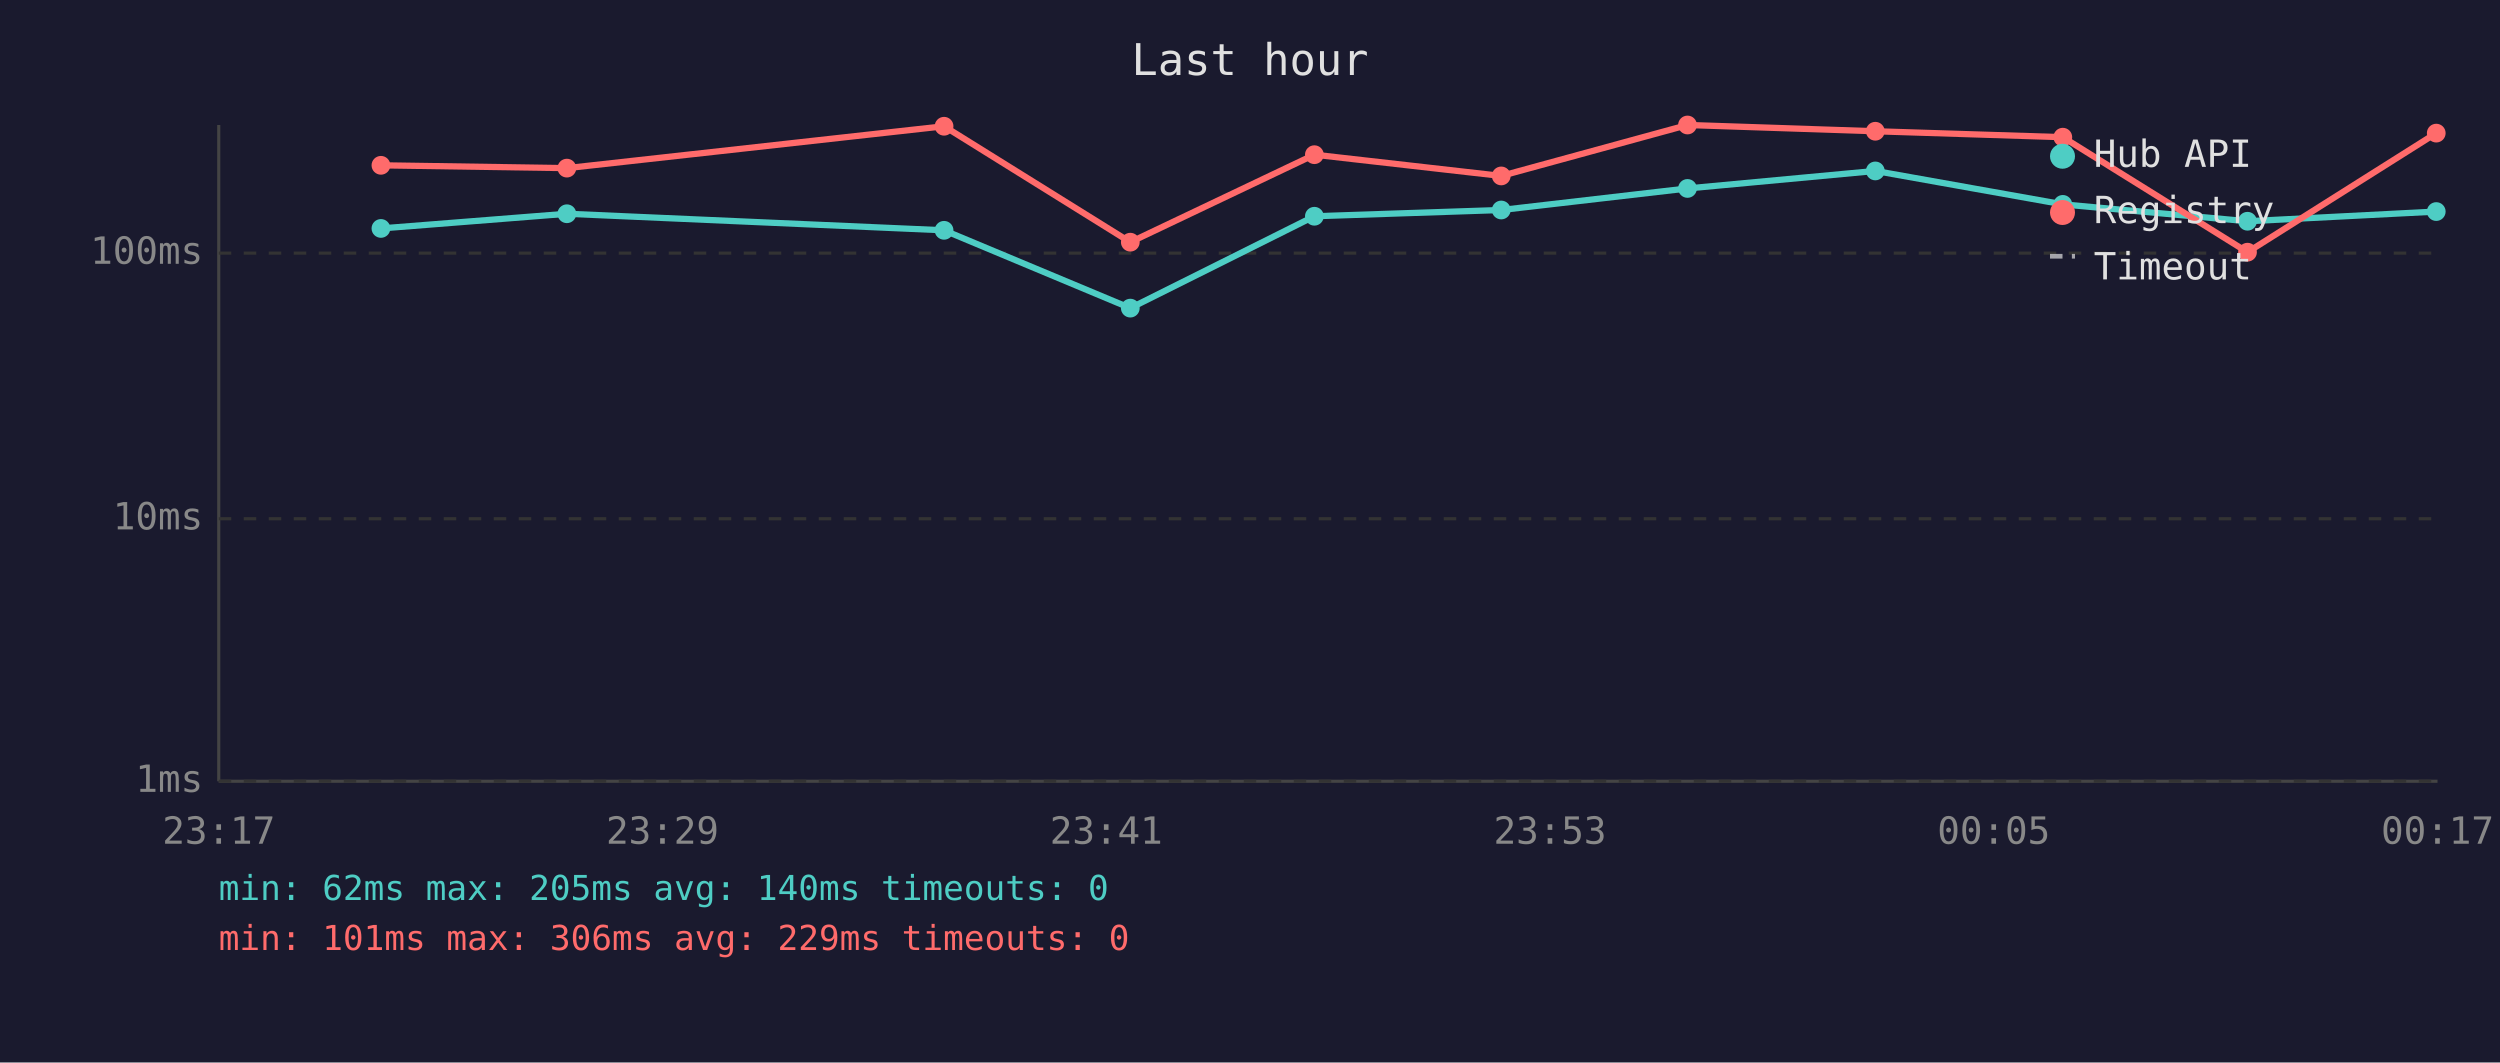
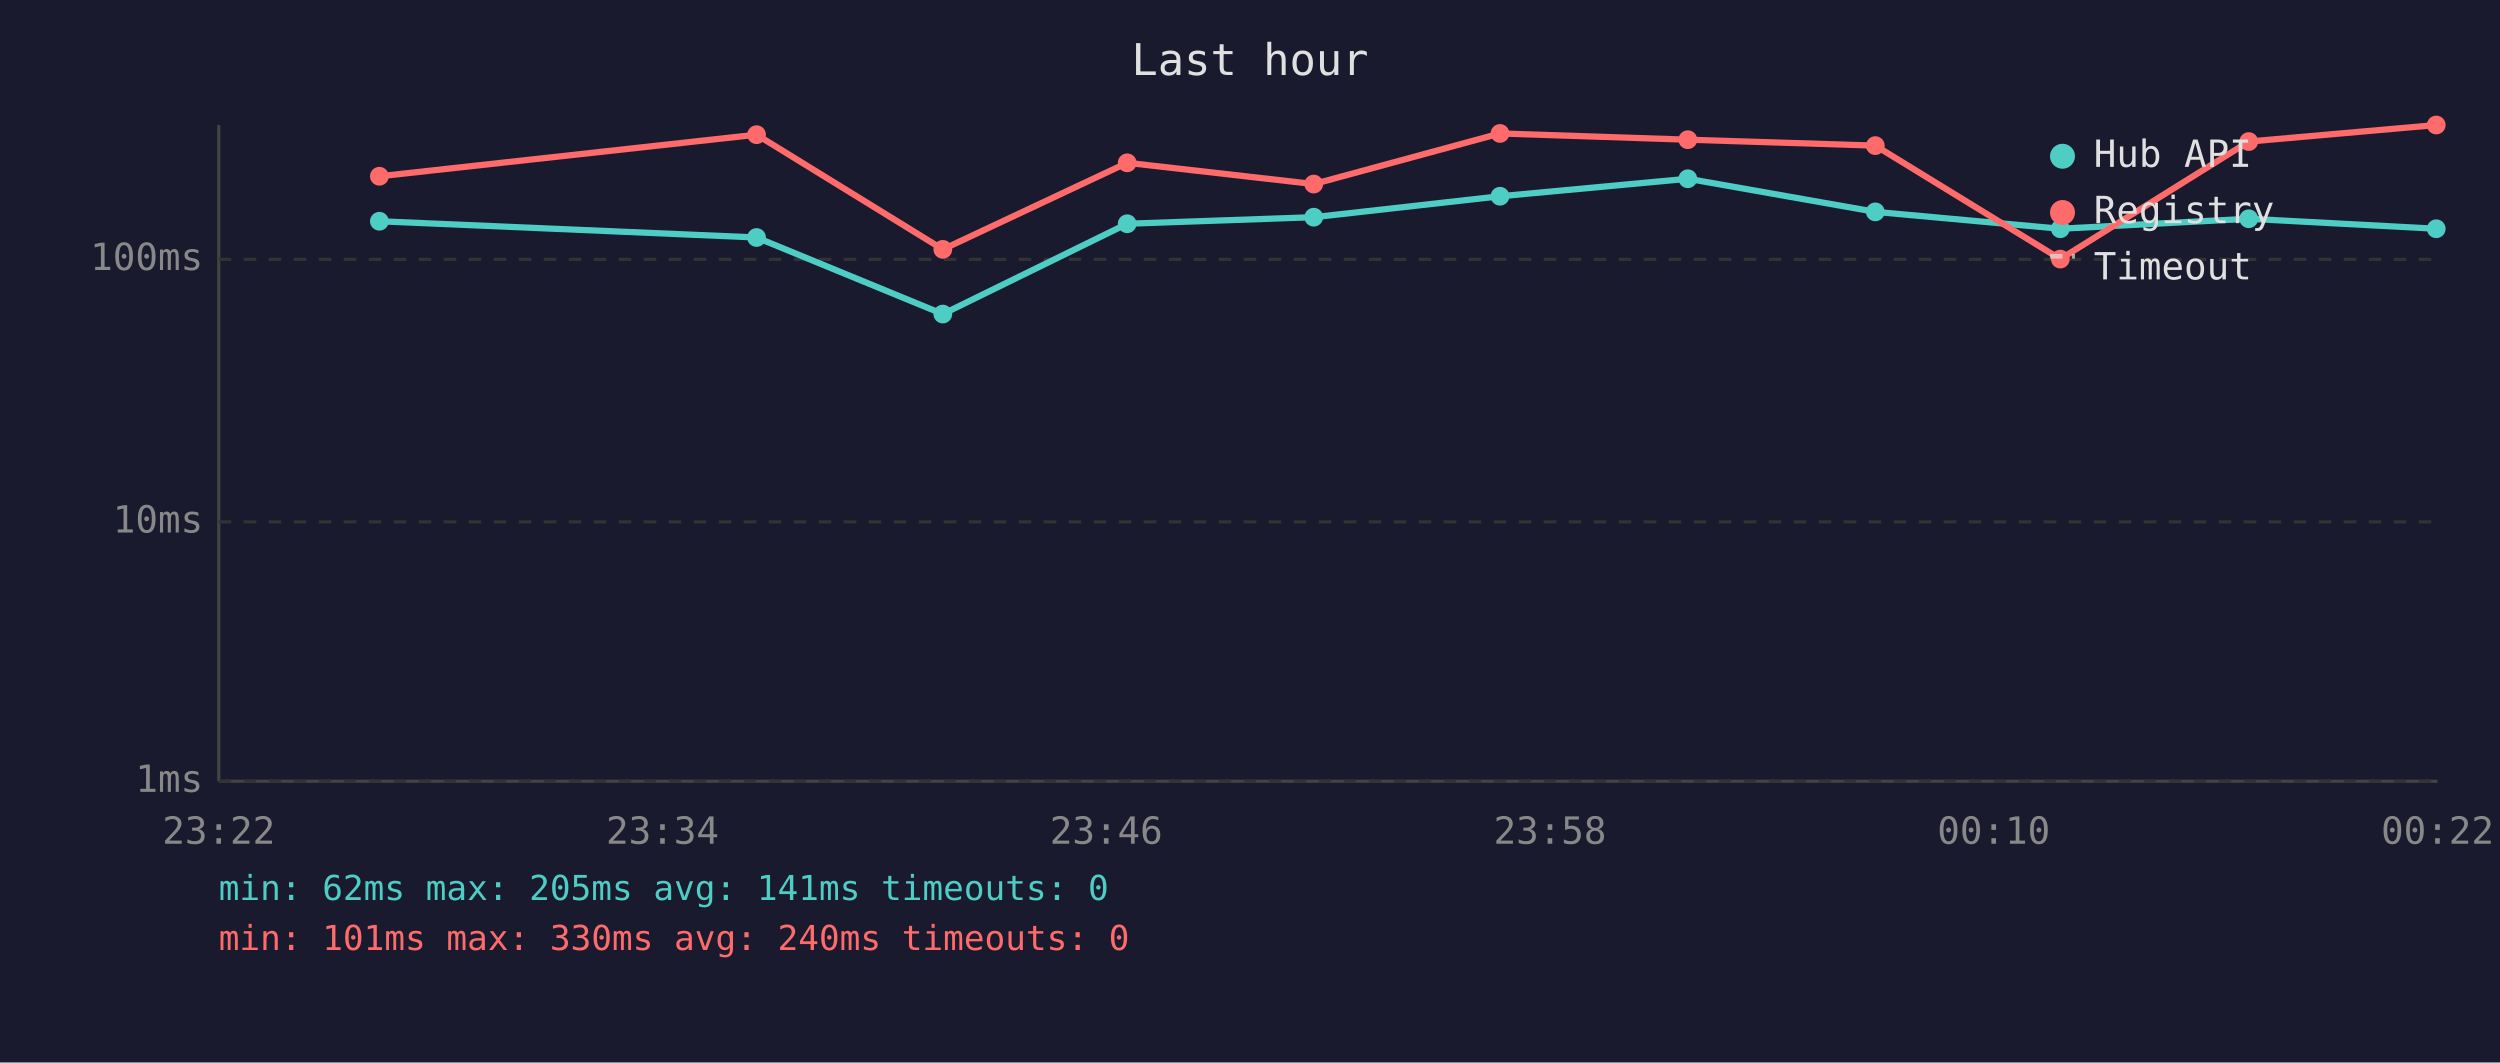
<svg xmlns="http://www.w3.org/2000/svg" viewBox="0 0 800 340" font-family="monospace" font-size="12">
  <rect width="800" height="340" fill="#1a1a2e" />
  <text x="400" y="24" fill="#e0e0e0" font-size="14" text-anchor="middle">Last hour</text>
  <line x1="70" y1="40" x2="70" y2="250" stroke="#444" stroke-width="1" />
  <line x1="70" y1="250" x2="780" y2="250" stroke="#444" stroke-width="1" />
  <line x1="70" y1="250" x2="780" y2="250" stroke="#333" stroke-width="1" stroke-dasharray="4" />
  <text x="65" y="250" fill="#888" text-anchor="end" dominant-baseline="middle">1ms</text>
-   <line x1="70" y1="166" x2="780" y2="166" stroke="#333" stroke-width="1" stroke-dasharray="4" />
-   <text x="65" y="166" fill="#888" text-anchor="end" dominant-baseline="middle">10ms</text>
-   <line x1="70" y1="81" x2="780" y2="81" stroke="#333" stroke-width="1" stroke-dasharray="4" />
-   <text x="65" y="81" fill="#888" text-anchor="end" dominant-baseline="middle">100ms</text>
-   <text x="70" y="270" fill="#888" text-anchor="middle">23:17</text>
-   <text x="212" y="270" fill="#888" text-anchor="middle">23:29</text>
-   <text x="354" y="270" fill="#888" text-anchor="middle">23:41</text>
-   <text x="496" y="270" fill="#888" text-anchor="middle">23:53</text>
-   <text x="638" y="270" fill="#888" text-anchor="middle">00:05</text>
-   <text x="780" y="270" fill="#888" text-anchor="middle">00:17</text>
-   <polyline points="121.9,73.1 181.4,68.4 302.1,73.7 361.7,98.6 420.6,69.2 480.4,67.2 540.0,60.3 600.1,54.7 660.1,65.4 719.2,70.8 779.6,67.7" fill="none" stroke="#4ecdc4" stroke-width="2" opacity="1" />
-   <circle cx="121.9" cy="73.1" r="3" fill="#4ecdc4" />
-   <circle cx="181.4" cy="68.4" r="3" fill="#4ecdc4" />
-   <circle cx="302.1" cy="73.7" r="3" fill="#4ecdc4" />
-   <circle cx="361.7" cy="98.6" r="3" fill="#4ecdc4" />
-   <circle cx="420.6" cy="69.2" r="3" fill="#4ecdc4" />
-   <circle cx="480.4" cy="67.2" r="3" fill="#4ecdc4" />
-   <circle cx="540.0" cy="60.3" r="3" fill="#4ecdc4" />
-   <circle cx="600.1" cy="54.7" r="3" fill="#4ecdc4" />
-   <circle cx="660.1" cy="65.4" r="3" fill="#4ecdc4" />
-   <circle cx="719.2" cy="70.8" r="3" fill="#4ecdc4" />
-   <circle cx="779.6" cy="67.7" r="3" fill="#4ecdc4" />
-   <polyline points="121.9,52.9 181.4,53.8 302.1,40.4 361.7,77.5 420.6,49.5 480.4,56.3 540.0,40.0 600.1,42.0 660.1,43.9 719.2,80.7 779.6,42.6" fill="none" stroke="#ff6b6b" stroke-width="2" opacity="1" />
-   <circle cx="121.9" cy="52.9" r="3" fill="#ff6b6b" />
-   <circle cx="181.4" cy="53.8" r="3" fill="#ff6b6b" />
-   <circle cx="302.1" cy="40.4" r="3" fill="#ff6b6b" />
-   <circle cx="361.7" cy="77.5" r="3" fill="#ff6b6b" />
-   <circle cx="420.6" cy="49.5" r="3" fill="#ff6b6b" />
-   <circle cx="480.4" cy="56.3" r="3" fill="#ff6b6b" />
-   <circle cx="540.0" cy="40.0" r="3" fill="#ff6b6b" />
-   <circle cx="600.1" cy="42.0" r="3" fill="#ff6b6b" />
-   <circle cx="660.1" cy="43.9" r="3" fill="#ff6b6b" />
-   <circle cx="719.2" cy="80.7" r="3" fill="#ff6b6b" />
-   <circle cx="779.6" cy="42.6" r="3" fill="#ff6b6b" />
+   <line x1="70" y1="167" x2="780" y2="167" stroke="#333" stroke-width="1" stroke-dasharray="4" />
+   <text x="65" y="167" fill="#888" text-anchor="end" dominant-baseline="middle">10ms</text>
+   <line x1="70" y1="83" x2="780" y2="83" stroke="#333" stroke-width="1" stroke-dasharray="4" />
+   <text x="65" y="83" fill="#888" text-anchor="end" dominant-baseline="middle">100ms</text>
+   <text x="70" y="270" fill="#888" text-anchor="middle">23:22</text>
+   <text x="212" y="270" fill="#888" text-anchor="middle">23:34</text>
+   <text x="354" y="270" fill="#888" text-anchor="middle">23:46</text>
+   <text x="496" y="270" fill="#888" text-anchor="middle">23:58</text>
+   <text x="638" y="270" fill="#888" text-anchor="middle">00:10</text>
+   <text x="780" y="270" fill="#888" text-anchor="middle">00:22</text>
+   <polyline points="121.4,70.8 242.1,76.0 301.7,100.5 360.7,71.6 420.4,69.5 480.0,62.8 540.1,57.2 600.1,67.8 659.3,73.2 719.6,70.0 779.6,73.2" fill="none" stroke="#4ecdc4" stroke-width="2" opacity="1" />
+   <circle cx="121.4" cy="70.8" r="3" fill="#4ecdc4" />
+   <circle cx="242.1" cy="76.0" r="3" fill="#4ecdc4" />
+   <circle cx="301.7" cy="100.5" r="3" fill="#4ecdc4" />
+   <circle cx="360.7" cy="71.6" r="3" fill="#4ecdc4" />
+   <circle cx="420.4" cy="69.5" r="3" fill="#4ecdc4" />
+   <circle cx="480.0" cy="62.8" r="3" fill="#4ecdc4" />
+   <circle cx="540.1" cy="57.2" r="3" fill="#4ecdc4" />
+   <circle cx="600.1" cy="67.8" r="3" fill="#4ecdc4" />
+   <circle cx="659.3" cy="73.2" r="3" fill="#4ecdc4" />
+   <circle cx="719.6" cy="70.0" r="3" fill="#4ecdc4" />
+   <circle cx="779.6" cy="73.2" r="3" fill="#4ecdc4" />
+   <polyline points="121.4,56.4 242.1,43.1 301.7,79.8 360.7,52.1 420.4,58.9 480.0,42.7 540.1,44.7 600.1,46.6 659.3,82.9 719.6,45.3 779.6,40.0" fill="none" stroke="#ff6b6b" stroke-width="2" opacity="1" />
+   <circle cx="121.4" cy="56.4" r="3" fill="#ff6b6b" />
+   <circle cx="242.1" cy="43.1" r="3" fill="#ff6b6b" />
+   <circle cx="301.7" cy="79.8" r="3" fill="#ff6b6b" />
+   <circle cx="360.7" cy="52.1" r="3" fill="#ff6b6b" />
+   <circle cx="420.4" cy="58.9" r="3" fill="#ff6b6b" />
+   <circle cx="480.0" cy="42.7" r="3" fill="#ff6b6b" />
+   <circle cx="540.1" cy="44.7" r="3" fill="#ff6b6b" />
+   <circle cx="600.1" cy="46.6" r="3" fill="#ff6b6b" />
+   <circle cx="659.3" cy="82.9" r="3" fill="#ff6b6b" />
+   <circle cx="719.6" cy="45.3" r="3" fill="#ff6b6b" />
+   <circle cx="779.6" cy="40.0" r="3" fill="#ff6b6b" />
  <circle cx="660" cy="50" r="4" fill="#4ecdc4" />
  <text x="670" y="50" fill="#e0e0e0" dominant-baseline="middle">Hub API</text>
  <circle cx="660" cy="68" r="4" fill="#ff6b6b" />
  <text x="670" y="68" fill="#e0e0e0" dominant-baseline="middle">Registry</text>
  <line x1="656" y1="82" x2="664" y2="82" stroke="#e0e0e0" stroke-width="1.5" stroke-dasharray="4,3" opacity="0.7" />
  <text x="670" y="86" fill="#e0e0e0" dominant-baseline="middle">Timeout</text>
-   <text x="70" y="288" fill="#4ecdc4" font-size="11">min: 62ms  max: 205ms  avg: 140ms  timeouts: 0</text>
-   <text x="70" y="304" fill="#ff6b6b" font-size="11">min: 101ms  max: 306ms  avg: 229ms  timeouts: 0</text>
+   <text x="70" y="288" fill="#4ecdc4" font-size="11">min: 62ms  max: 205ms  avg: 141ms  timeouts: 0</text>
+   <text x="70" y="304" fill="#ff6b6b" font-size="11">min: 101ms  max: 330ms  avg: 240ms  timeouts: 0</text>
</svg>
